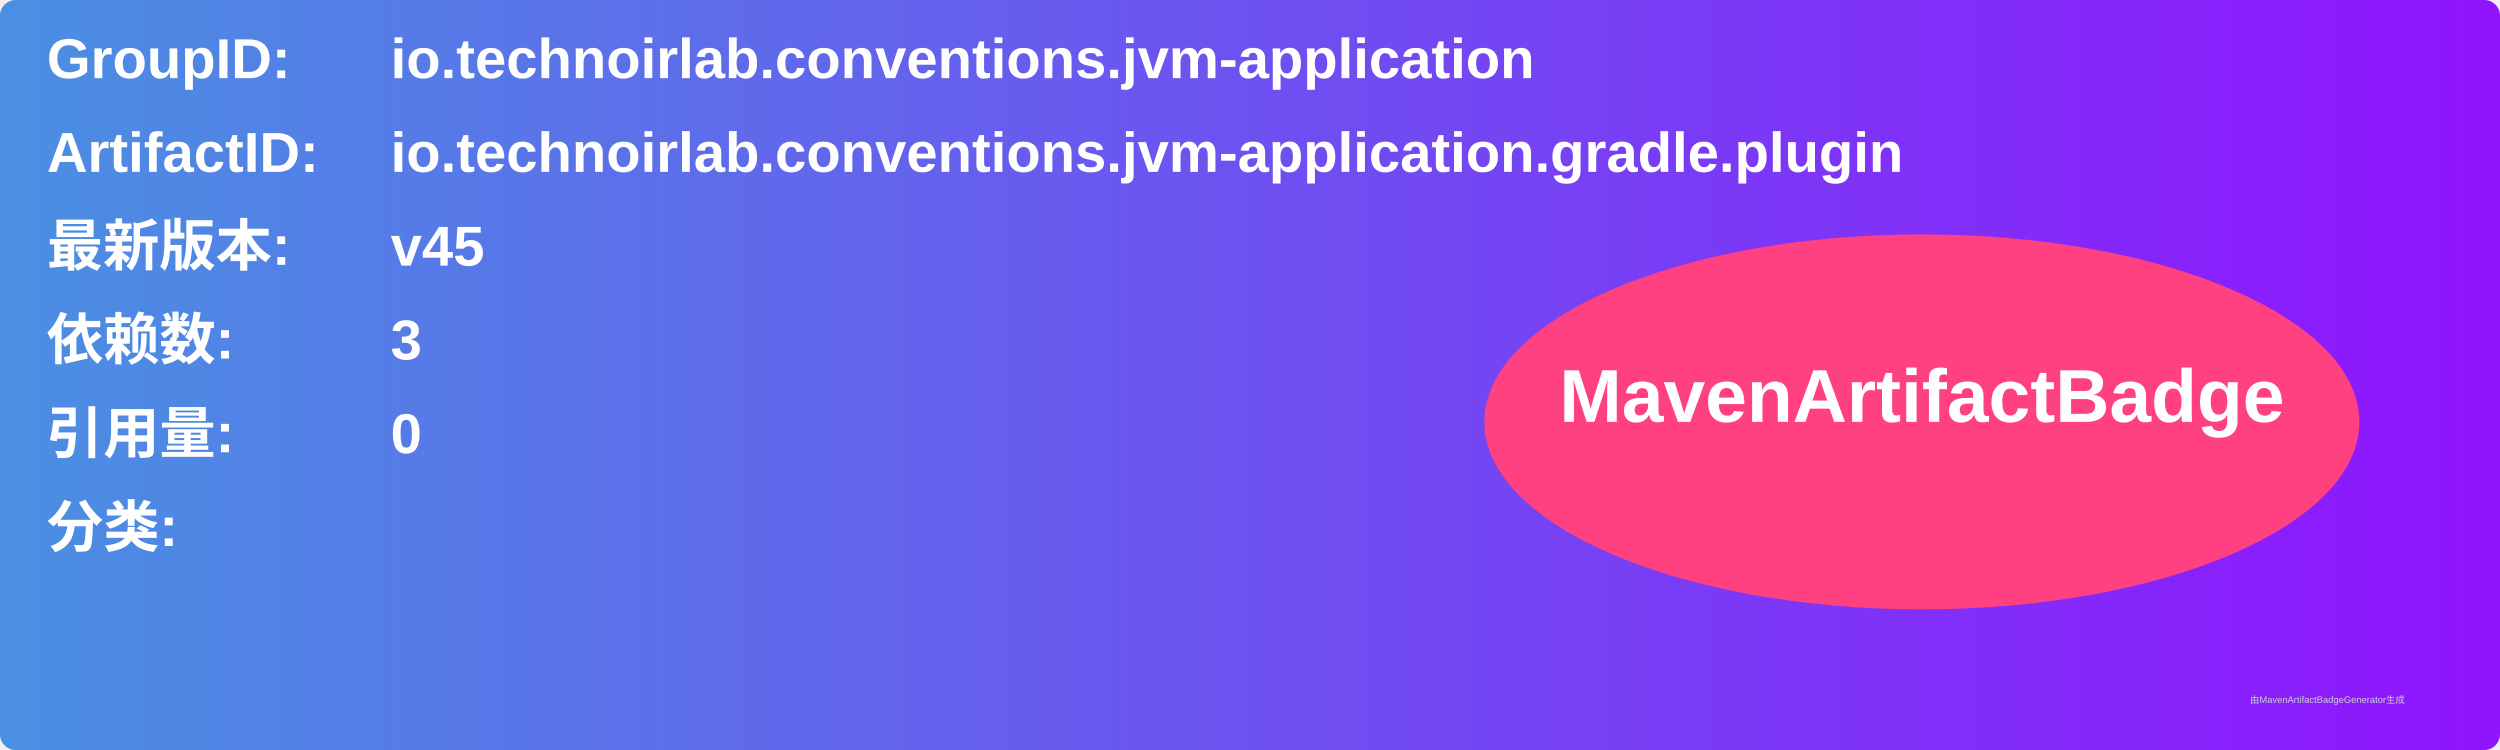
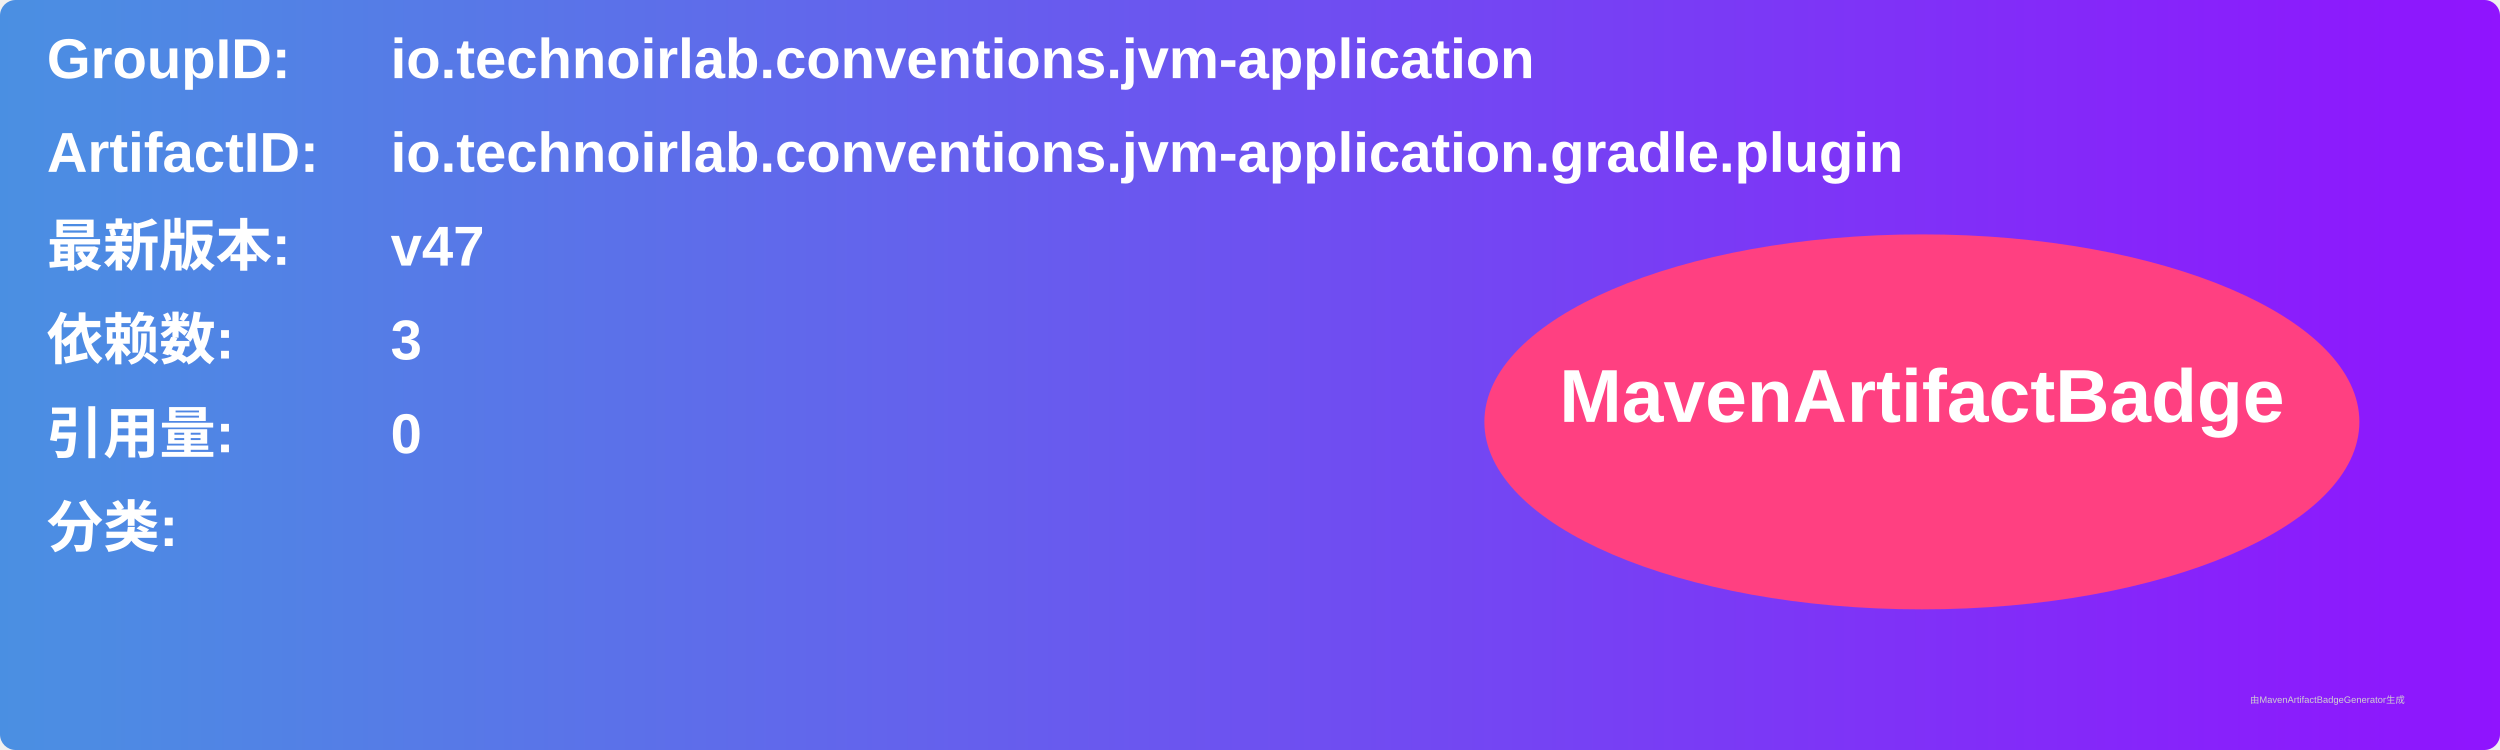
<svg xmlns="http://www.w3.org/2000/svg" width="800" height="240" viewBox="0 0 800 240">
  <linearGradient id="grad" x1="0%" y1="0%" x2="100%" y2="0%">
    <stop offset="0%" stop-color="#4a90e2" />
    <stop offset="100%" stop-color="#9013fe" />
  </linearGradient>
  <rect width="100%" height="100%" rx="5" ry="5" fill="url(#grad)" />
  <g transform="translate(15, 15)">
    <text x="0" y="10" font-family="Arial" font-size="18" fill="white" font-weight="bold" width="260">GroupID:</text>
    <text x="110" y="10" font-family="Arial" font-size="18" fill="white" font-weight="bold" width="460">io.technoirlab.conventions.jvm-application</text>
    <text x="0" y="40" font-family="Arial" font-size="18" fill="white" font-weight="bold" width="260">ArtifactID:</text>
    <text x="110" y="40" font-family="Arial" font-size="18" fill="white" font-weight="bold" width="460">io.technoirlab.conventions.jvm-application.gradle.plugin</text>
    <text x="0" y="70" font-family="Arial" font-size="18" fill="white" font-weight="bold">最新版本:</text>
    <text x="110" y="70" font-family="Arial" font-size="18" fill="white" font-weight="bold">
-       <tspan font-weight="bold">v45</tspan>
+       <tspan font-weight="bold">v47</tspan>
    </text>
    <text x="0" y="100" font-family="Arial" font-size="18" fill="white" font-weight="bold">依赖数: </text>
    <text x="110" y="100" font-family="Arial" font-size="18" fill="white">
      <tspan font-weight="bold">3</tspan>
    </text>
    <text x="0" y="130" font-family="Arial" font-size="18" fill="white" font-weight="bold">引用量: </text>
    <text x="110" y="130" font-family="Arial" font-size="18" fill="white">
      <tspan font-weight="bold">0</tspan>
    </text>
    <text x="0" y="160" font-family="Arial" font-size="18" fill="white" font-weight="bold">分类:</text>
    <text x="10" y="190" font-family="Arial" font-size="10" fill="white">
      <tspan font-weight="bold" />
    </text>
    <ellipse cx="600" cy="120" rx="140" ry="60" fill="#ff4081" />
    <text x="600" y="120" text-anchor="middle" font-family="Arial" font-size="24" fill="white" font-weight="bold">MavenArtifactBadge</text>
  </g>
  <text x="720" y="225" font-family="Arial" font-size="3" fill="#d0d0d0">由MavenArtifactBadgeGenerator生成</text>
</svg>
